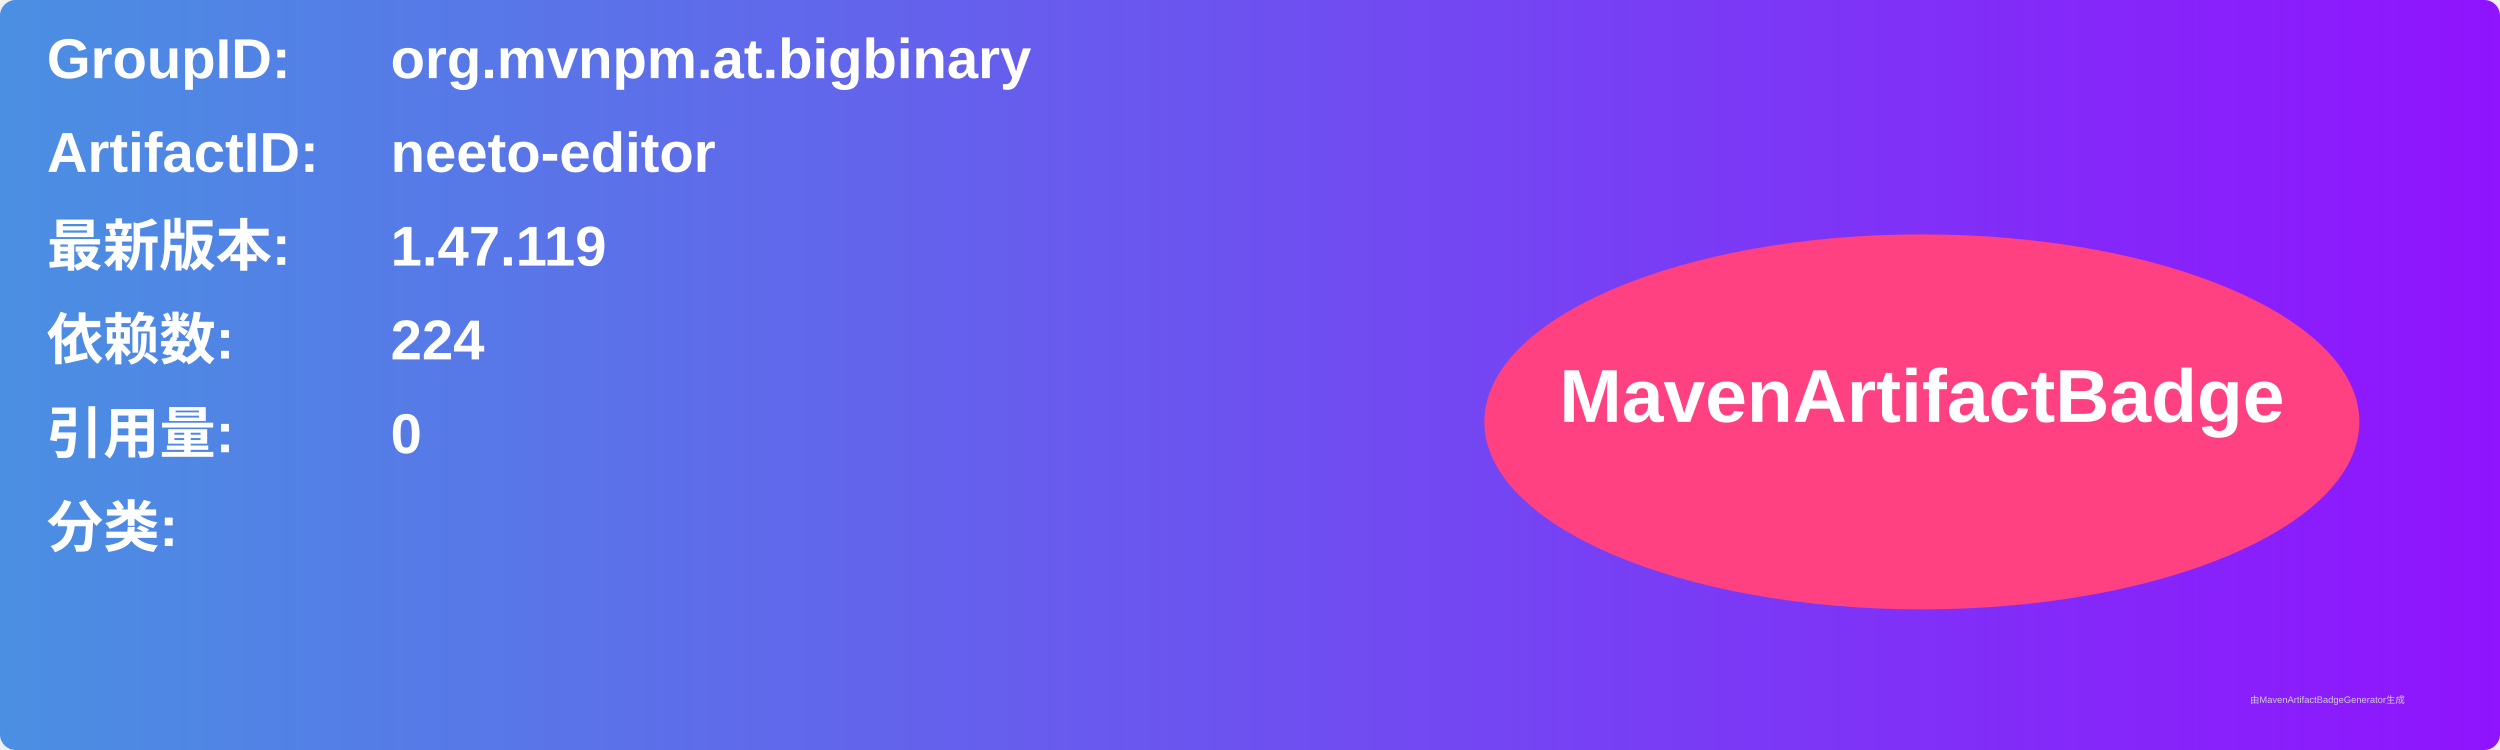
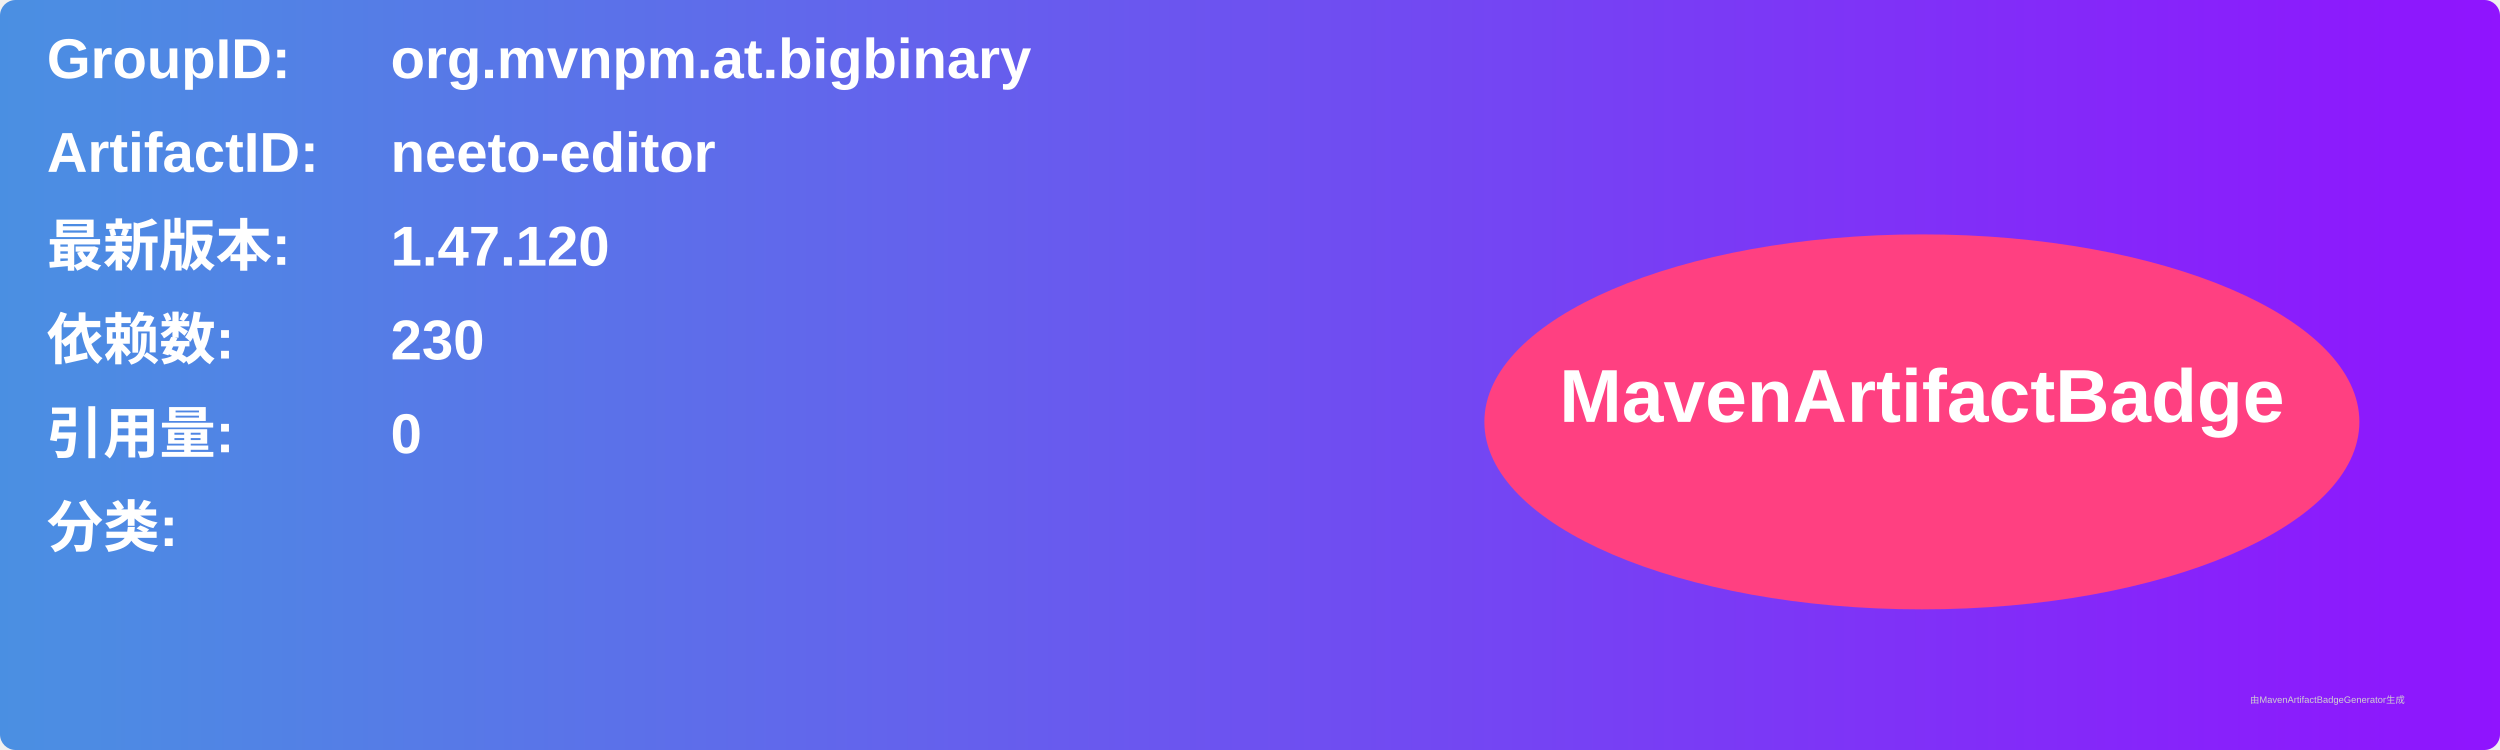
<svg xmlns="http://www.w3.org/2000/svg" width="800" height="240" viewBox="0 0 800 240">
  <linearGradient id="grad" x1="0%" y1="0%" x2="100%" y2="0%">
    <stop offset="0%" stop-color="#4a90e2" />
    <stop offset="100%" stop-color="#9013fe" />
  </linearGradient>
  <rect width="100%" height="100%" rx="5" ry="5" fill="url(#grad)" />
  <g transform="translate(15, 15)">
    <text x="0" y="10" font-family="Arial" font-size="18" fill="white" font-weight="bold" width="260">GroupID:</text>
    <text x="110" y="10" font-family="Arial" font-size="18" fill="white" font-weight="bold" width="460">org.mvnpm.at.bigbinary</text>
    <text x="0" y="40" font-family="Arial" font-size="18" fill="white" font-weight="bold" width="260">ArtifactID:</text>
    <text x="110" y="40" font-family="Arial" font-size="18" fill="white" font-weight="bold" width="460">neeto-editor</text>
    <text x="0" y="70" font-family="Arial" font-size="18" fill="white" font-weight="bold">最新版本:</text>
    <text x="110" y="70" font-family="Arial" font-size="18" fill="white" font-weight="bold">
-       <tspan font-weight="bold">1.47.119</tspan>
+       <tspan font-weight="bold">1.47.120</tspan>
    </text>
    <text x="0" y="100" font-family="Arial" font-size="18" fill="white" font-weight="bold">依赖数: </text>
    <text x="110" y="100" font-family="Arial" font-size="18" fill="white">
-       <tspan font-weight="bold">224</tspan>
+       <tspan font-weight="bold">230</tspan>
    </text>
    <text x="0" y="130" font-family="Arial" font-size="18" fill="white" font-weight="bold">引用量: </text>
    <text x="110" y="130" font-family="Arial" font-size="18" fill="white">
      <tspan font-weight="bold">0</tspan>
    </text>
    <text x="0" y="160" font-family="Arial" font-size="18" fill="white" font-weight="bold">分类:</text>
    <text x="10" y="190" font-family="Arial" font-size="10" fill="white">
      <tspan font-weight="bold" />
    </text>
    <ellipse cx="600" cy="120" rx="140" ry="60" fill="#ff4081" />
    <text x="600" y="120" text-anchor="middle" font-family="Arial" font-size="24" fill="white" font-weight="bold">MavenArtifactBadge</text>
  </g>
  <text x="720" y="225" font-family="Arial" font-size="3" fill="#d0d0d0">由MavenArtifactBadgeGenerator生成</text>
</svg>
